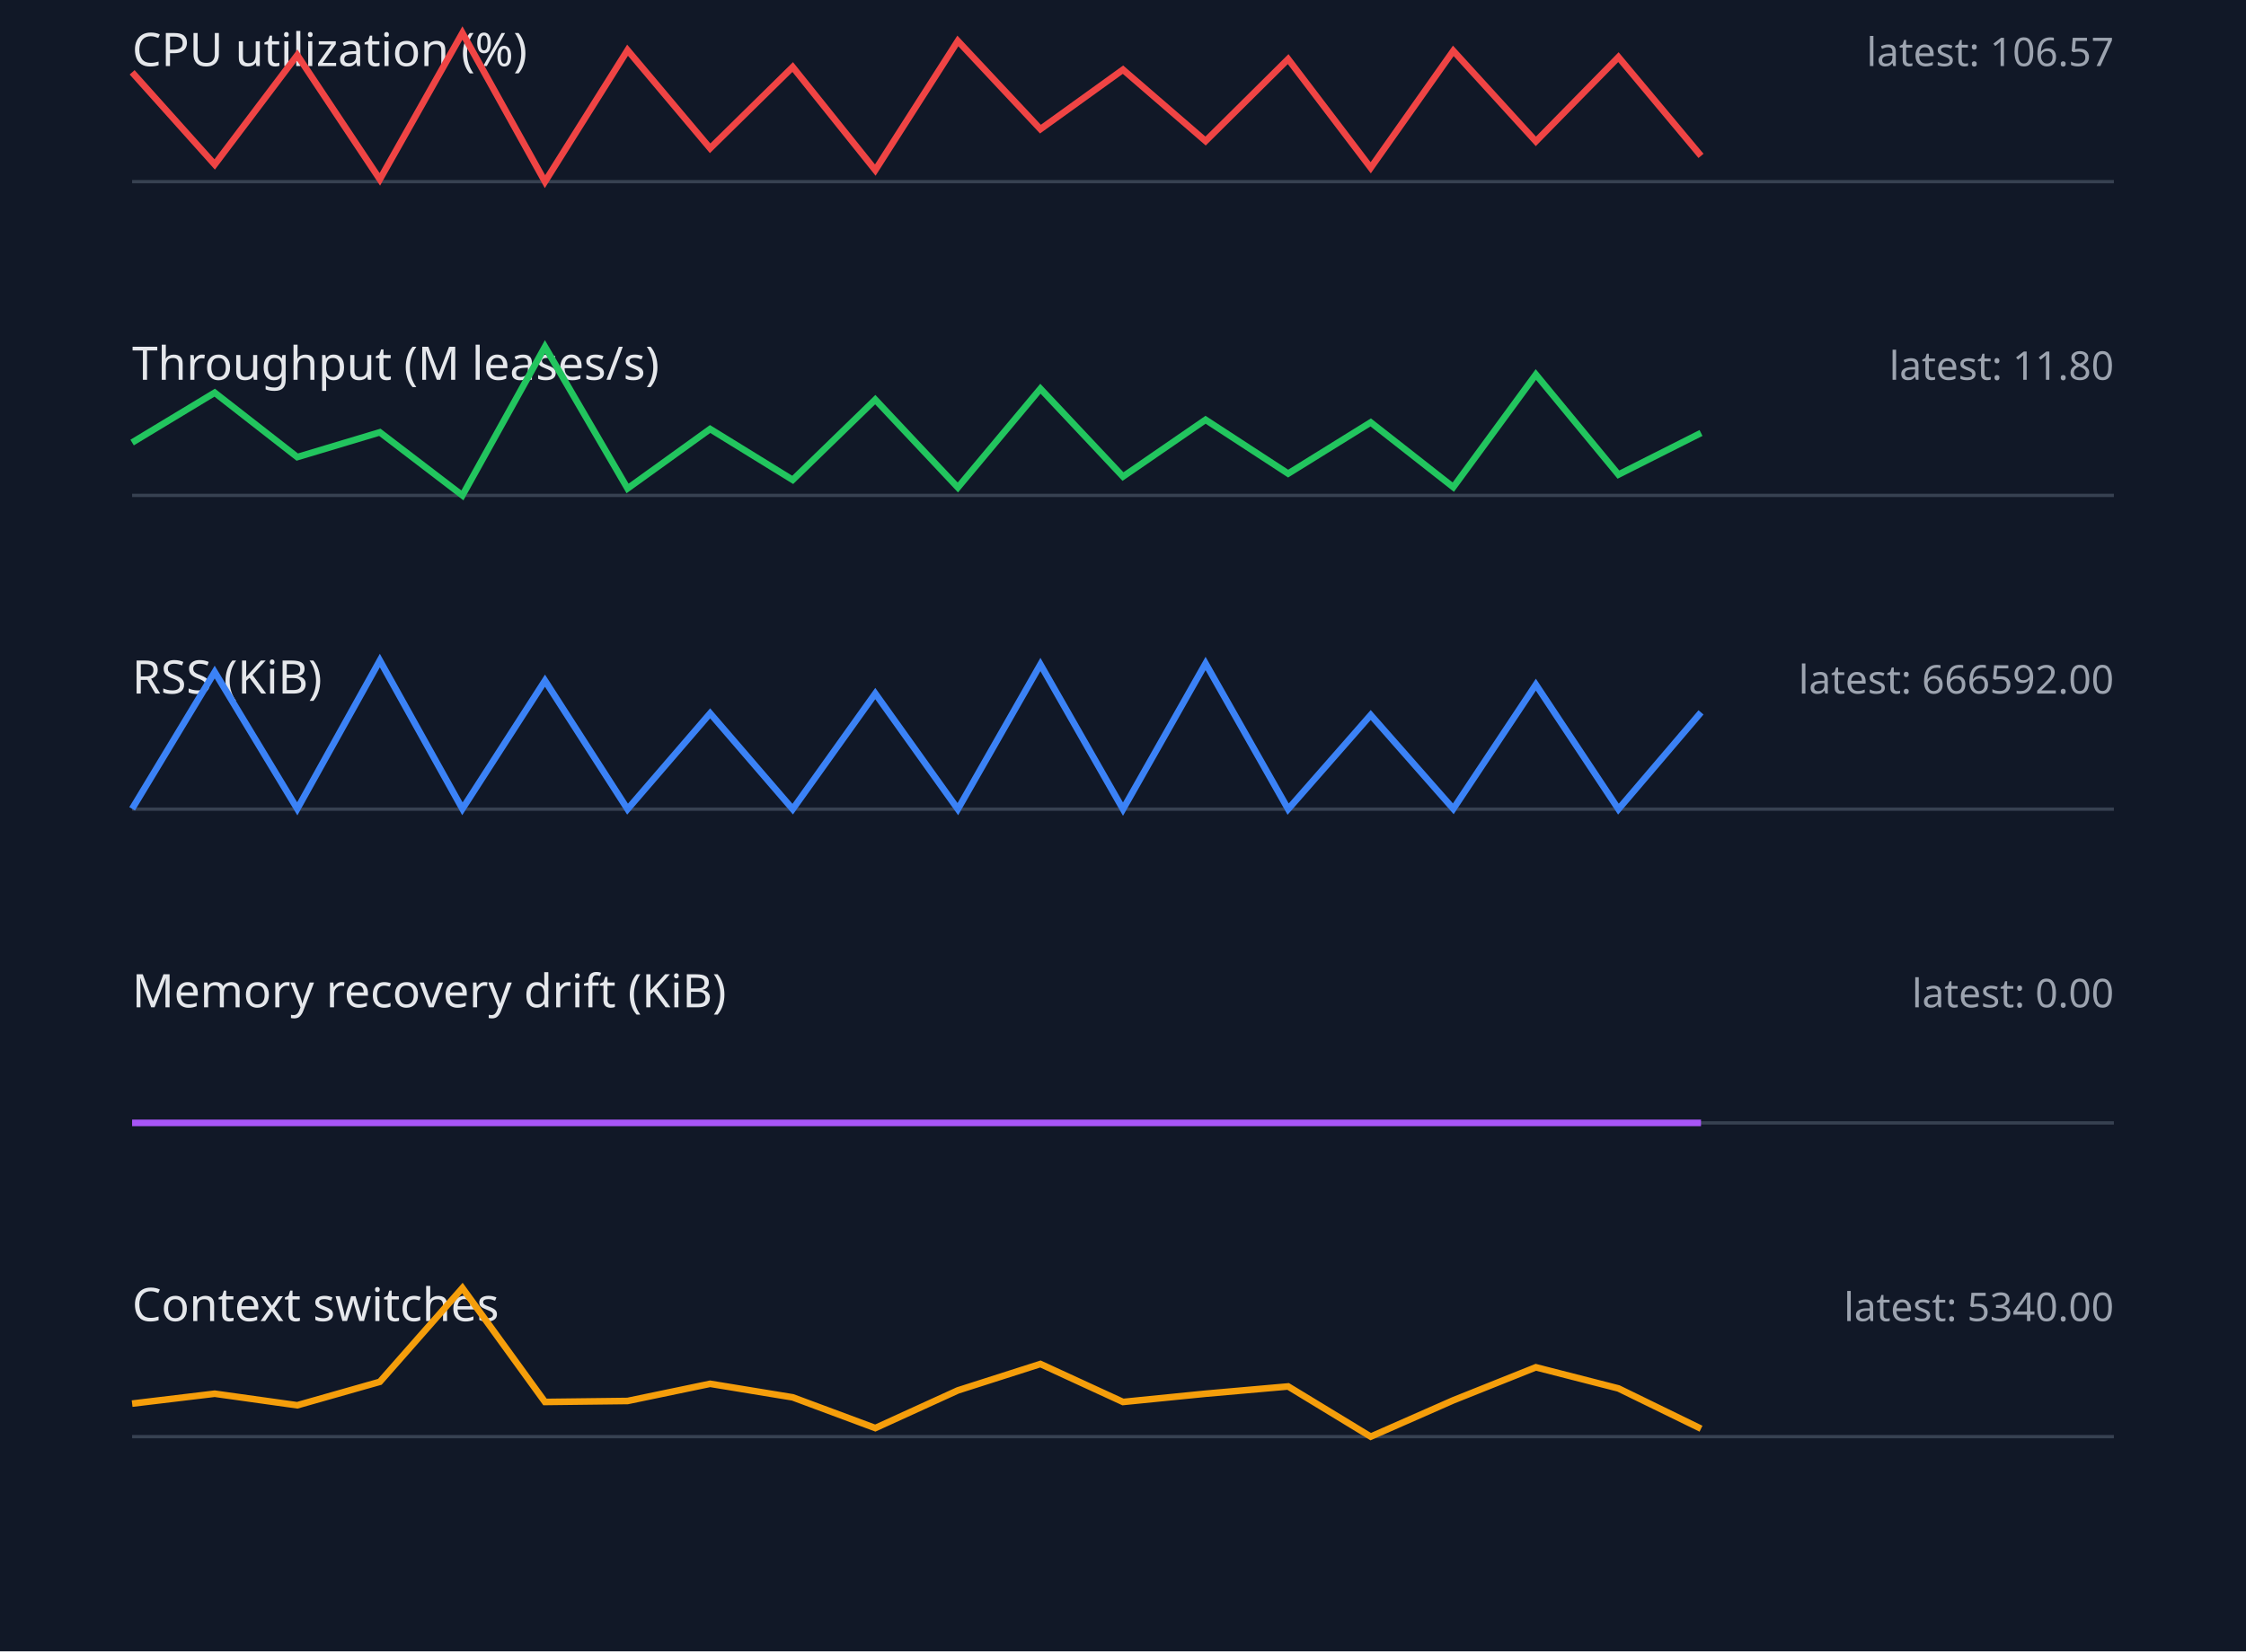
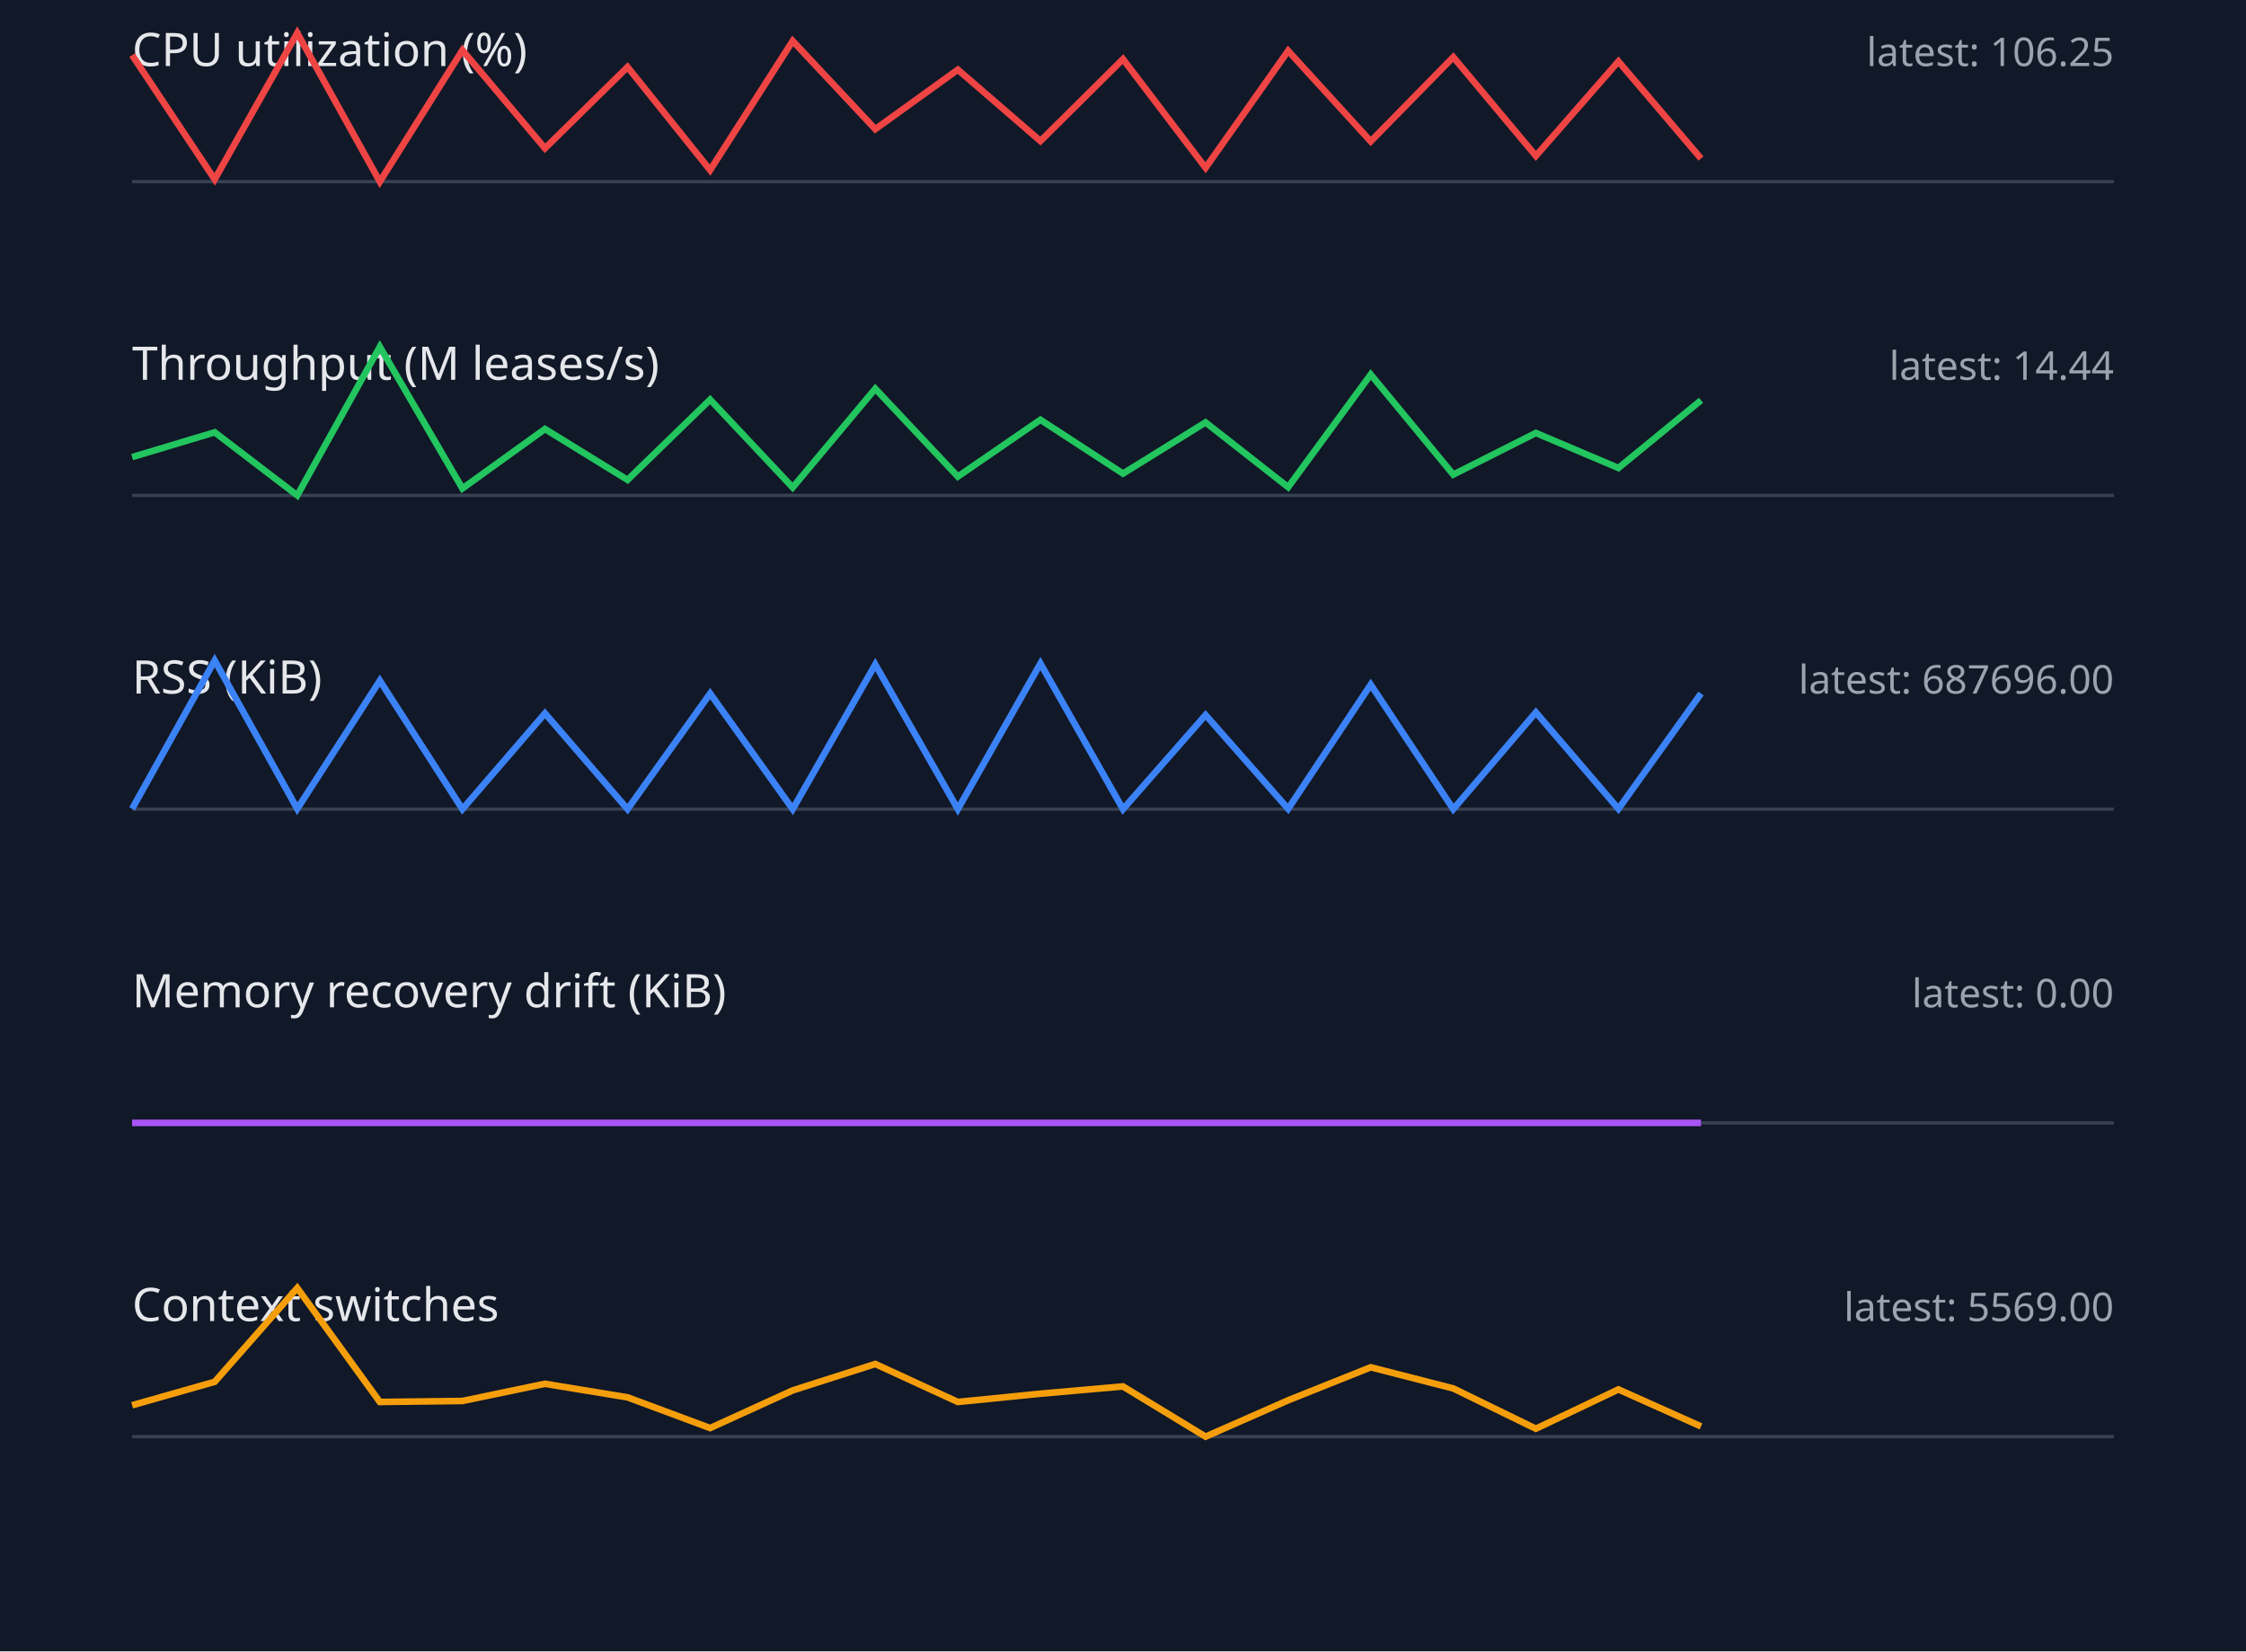
<svg xmlns="http://www.w3.org/2000/svg" width="680" height="500" viewBox="0 0 680 500">
  <style>.label{font:14px sans-serif;fill:#e5e7eb}.value{font:12px sans-serif;fill:#9ca3af}.axis{stroke:#374151}.series{fill:none;stroke-width:2}</style>
  <rect width="100%" height="100%" fill="#111827" />
  <text x="40" y="20" class="label">CPU utilization (%)</text>
-   <text x="640" y="20" text-anchor="end" class="value">latest: 106.57</text>
+   <text x="640" y="20" text-anchor="end" class="value">latest: 106.25</text>
  <line x1="40" y1="55" x2="640" y2="55" class="axis" />
-   <polyline points="40,21.9 65,49.8 90,16.7 115,54.3 140,10.0 165,55.0 190,15.2 215,44.9 240,20.3 265,51.5 290,12.4 315,39.1 340,21.1 365,42.7 390,17.9 415,50.8 440,15.4 465,42.8 490,17.3 515,47.2" stroke="#ef4444" class="series" />
+   <polyline points="40,16.7 65,54.3 90,10.0 115,55.0 140,15.2 165,44.9 190,20.3 215,51.5 240,12.4 265,39.1 290,21.1 315,42.7 340,17.9 365,50.8 390,15.4 415,42.8 440,17.3 465,47.2 490,18.6 515,48.0" stroke="#ef4444" class="series" />
  <text x="40" y="115" class="label">Throughput (M leases/s)</text>
-   <text x="640" y="115" text-anchor="end" class="value">latest: 11.80</text>
+   <text x="640" y="115" text-anchor="end" class="value">latest: 14.44</text>
  <line x1="40" y1="150" x2="640" y2="150" class="axis" />
-   <polyline points="40,134.0 65,118.9 90,138.4 115,130.9 140,150.0 165,105.0 190,147.9 215,129.9 240,145.3 265,121.0 290,147.6 315,117.7 340,144.3 365,127.1 390,143.4 415,127.9 440,147.5 465,113.4 490,143.7 515,131.1" stroke="#22c55e" class="series" />
+   <polyline points="40,138.4 65,130.9 90,150.0 115,105.0 140,147.9 165,129.9 190,145.3 215,121.0 240,147.6 265,117.7 290,144.3 315,127.1 340,143.4 365,127.9 390,147.5 415,113.4 440,143.7 465,131.1 490,141.7 515,121.2" stroke="#22c55e" class="series" />
  <text x="40" y="210" class="label">RSS (KiB)</text>
-   <text x="640" y="210" text-anchor="end" class="value">latest: 666592.00</text>
+   <text x="640" y="210" text-anchor="end" class="value">latest: 687696.00</text>
  <line x1="40" y1="245" x2="640" y2="245" class="axis" />
-   <polyline points="40,244.9 65,203.5 90,244.9 115,200.0 140,244.9 165,206.1 190,245.0 215,216.0 240,245.0 265,210.0 290,245.0 315,201.2 340,245.0 365,200.9 390,245.0 415,216.5 440,244.9 465,207.3 490,245.0 515,215.7" stroke="#3b82f6" class="series" />
+   <polyline points="40,244.9 65,200.0 90,244.9 115,206.1 140,245.0 165,216.0 190,245.0 215,210.0 240,245.0 265,201.2 290,245.0 315,200.9 340,245.0 365,216.5 390,244.9 415,207.3 440,245.0 465,215.7 490,244.9 515,210.0" stroke="#3b82f6" class="series" />
  <text x="40" y="305" class="label">Memory recovery drift (KiB)</text>
  <text x="640" y="305" text-anchor="end" class="value">latest: 0.00</text>
  <line x1="40" y1="340" x2="640" y2="340" class="axis" />
  <polyline points="40,340.0 65,340.0 90,340.0 115,340.0 140,340.0 165,340.0 190,340.0 215,340.0 240,340.0 265,340.0 290,340.0 315,340.0 340,340.0 365,340.0 390,340.0 415,340.0 440,340.0 465,340.0 490,340.0 515,340.0" stroke="#a855f7" class="series" />
  <text x="40" y="400" class="label">Context switches</text>
-   <text x="640" y="400" text-anchor="end" class="value">latest: 5340.00</text>
+   <text x="640" y="400" text-anchor="end" class="value">latest: 5569.00</text>
  <line x1="40" y1="435" x2="640" y2="435" class="axis" />
-   <polyline points="40,425.0 65,422.0 90,425.5 115,418.4 140,390.0 165,424.5 190,424.2 215,419.0 240,423.1 265,432.4 290,421.0 315,413.0 340,424.5 365,422.0 390,419.8 415,435.0 440,424.0 465,414.0 490,420.4 515,432.6" stroke="#f59e0b" class="series" />
+   <polyline points="40,425.5 65,418.4 90,390.0 115,424.5 140,424.2 165,419.0 190,423.1 215,432.4 240,421.0 265,413.0 290,424.5 315,422.0 340,419.8 365,435.0 390,424.0 415,414.0 440,420.4 465,432.6 490,420.7 515,431.9" stroke="#f59e0b" class="series" />
</svg>
